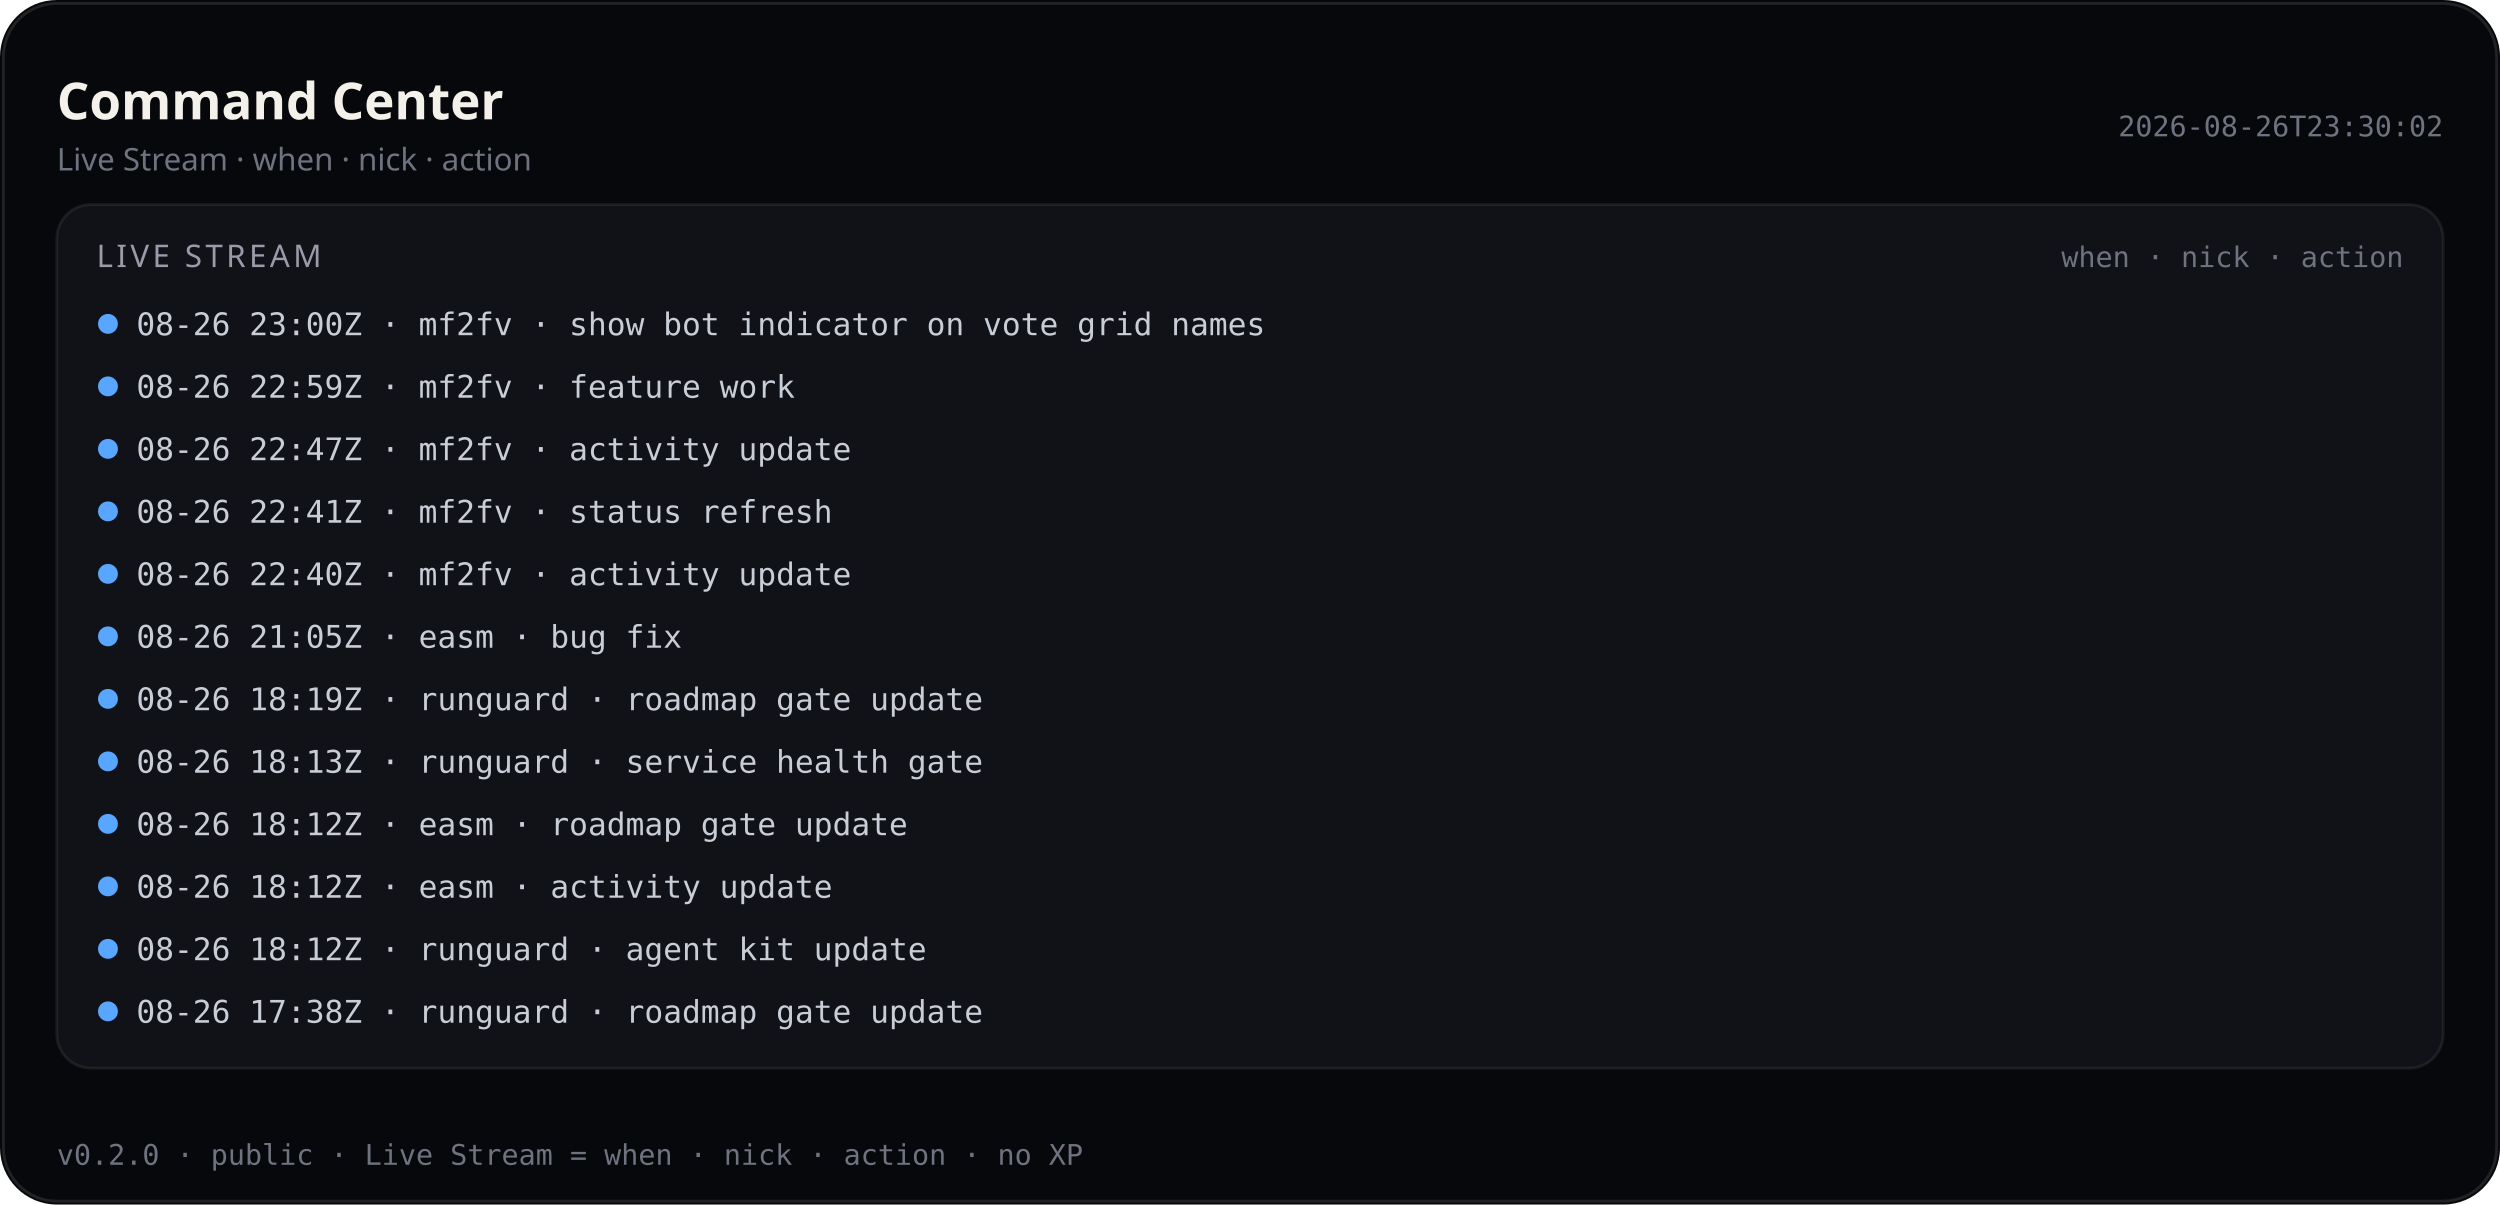
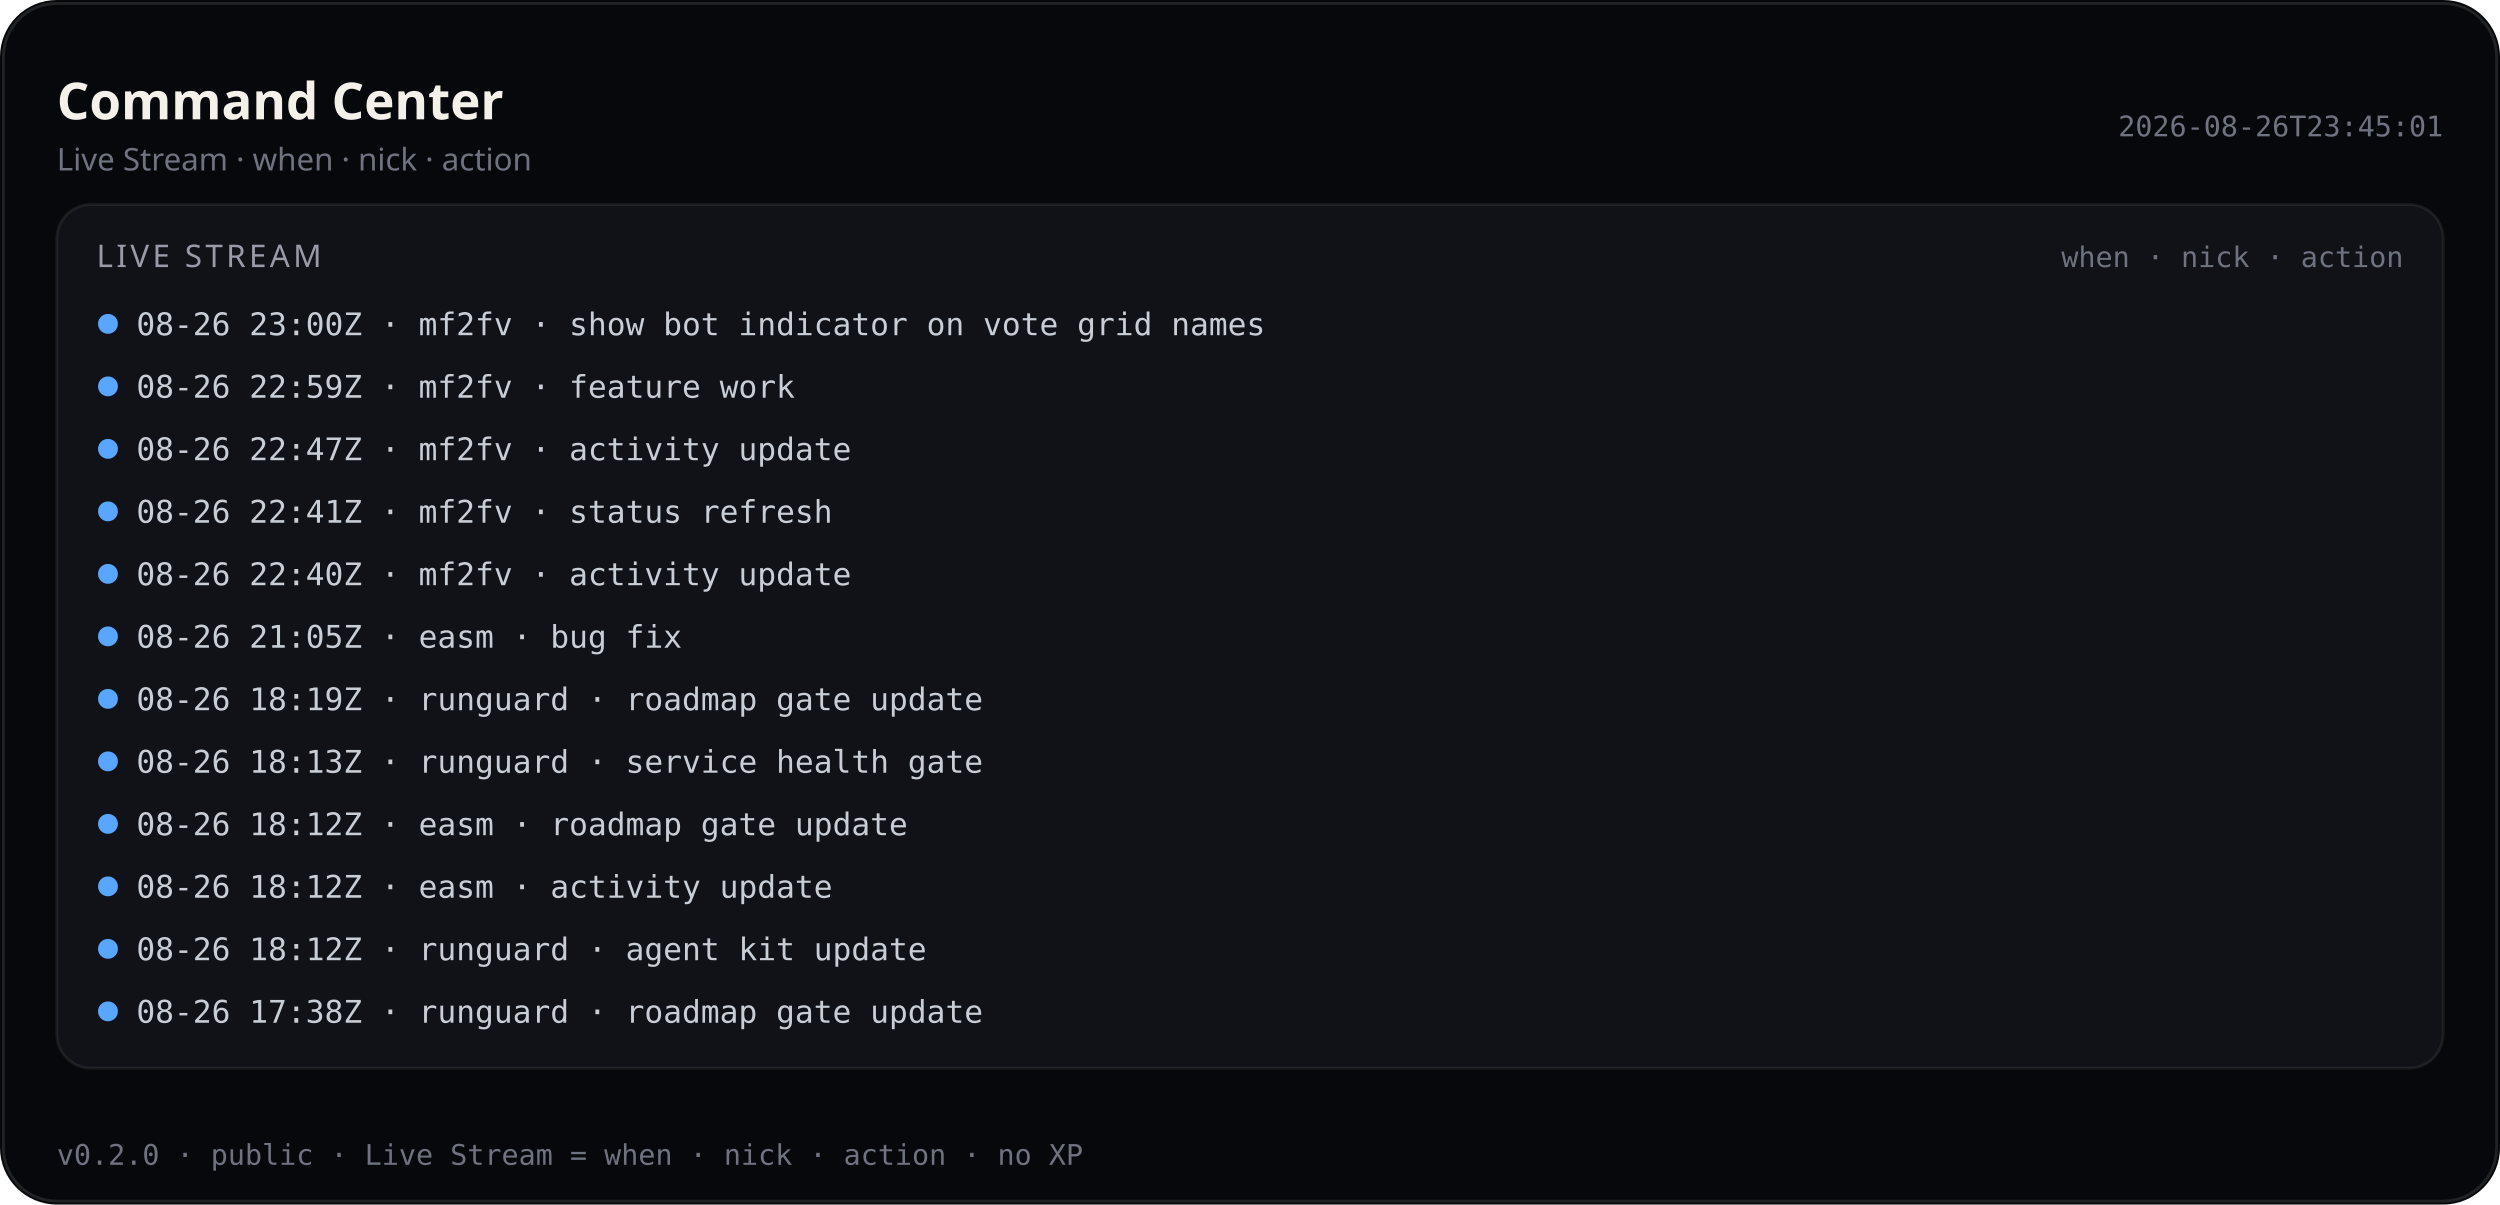
<svg xmlns="http://www.w3.org/2000/svg" viewBox="0 0 880 424" width="880" height="424" role="img" aria-label="Command Center — Live Stream (public)">
  <rect width="880" height="424" rx="20" fill="#07080b" />
  <rect x="1.2" y="1.2" width="877.6" height="421.6" rx="18.8" fill="none" stroke="rgba(232,228,214,0.12)" />
  <text x="20" y="42" fill="#f4f1ea" font-size="18" font-family="ui-sans-serif, system-ui, sans-serif" font-weight="600">Command Center</text>
  <text x="20" y="60" fill="#6f7380" font-size="11" font-family="ui-sans-serif, system-ui, sans-serif">Live Stream · when · nick · action</text>
-   <text x="860" y="48" fill="#6f7380" font-size="10" text-anchor="end" font-family="ui-monospace, SFMono-Regular, monospace">2026-08-26T23:30:02</text>
+   <text x="860" y="48" fill="#6f7380" font-size="10" text-anchor="end" font-family="ui-monospace, SFMono-Regular, monospace">2026-08-26T23:45:01</text>
  <rect x="20" y="72" width="840" height="304" rx="12" fill="#101218" stroke="rgba(232,228,214,0.08)" />
  <text x="34" y="94" fill="#9a9aa8" font-size="11" font-family="ui-sans-serif, system-ui, sans-serif" letter-spacing="1.2">LIVE STREAM</text>
  <text x="846" y="94" fill="#6f7380" font-size="10" text-anchor="end" font-family="ui-monospace, SFMono-Regular, monospace">when · nick · action</text>
  <defs>
    <clipPath id="live-stream-clip-pub">
      <rect x="20" y="72" width="840" height="304" />
    </clipPath>
  </defs>
  <g clip-path="url(#live-stream-clip-pub)">
    <circle cx="38" cy="114" r="3.5" fill="#58a6ff" />
    <text x="48" y="118" fill="#c9cdd6" font-size="11" font-family="ui-monospace, SFMono-Regular, monospace">08-26 23:00Z · mf2fv · show bot indicator on vote grid names</text>
    <circle cx="38" cy="136" r="3.5" fill="#58a6ff" />
    <text x="48" y="140" fill="#c9cdd6" font-size="11" font-family="ui-monospace, SFMono-Regular, monospace">08-26 22:59Z · mf2fv · feature work</text>
    <circle cx="38" cy="158" r="3.5" fill="#58a6ff" />
    <text x="48" y="162" fill="#c9cdd6" font-size="11" font-family="ui-monospace, SFMono-Regular, monospace">08-26 22:47Z · mf2fv · activity update</text>
    <circle cx="38" cy="180" r="3.5" fill="#58a6ff" />
    <text x="48" y="184" fill="#c9cdd6" font-size="11" font-family="ui-monospace, SFMono-Regular, monospace">08-26 22:41Z · mf2fv · status refresh</text>
    <circle cx="38" cy="202" r="3.5" fill="#58a6ff" />
    <text x="48" y="206" fill="#c9cdd6" font-size="11" font-family="ui-monospace, SFMono-Regular, monospace">08-26 22:40Z · mf2fv · activity update</text>
    <circle cx="38" cy="224" r="3.5" fill="#58a6ff" />
    <text x="48" y="228" fill="#c9cdd6" font-size="11" font-family="ui-monospace, SFMono-Regular, monospace">08-26 21:05Z · easm · bug fix</text>
    <circle cx="38" cy="246" r="3.5" fill="#58a6ff" />
    <text x="48" y="250" fill="#c9cdd6" font-size="11" font-family="ui-monospace, SFMono-Regular, monospace">08-26 18:19Z · runguard · roadmap gate update</text>
    <circle cx="38" cy="268" r="3.5" fill="#58a6ff" />
    <text x="48" y="272" fill="#c9cdd6" font-size="11" font-family="ui-monospace, SFMono-Regular, monospace">08-26 18:13Z · runguard · service health gate</text>
    <circle cx="38" cy="290" r="3.5" fill="#58a6ff" />
    <text x="48" y="294" fill="#c9cdd6" font-size="11" font-family="ui-monospace, SFMono-Regular, monospace">08-26 18:12Z · easm · roadmap gate update</text>
    <circle cx="38" cy="312" r="3.5" fill="#58a6ff" />
    <text x="48" y="316" fill="#c9cdd6" font-size="11" font-family="ui-monospace, SFMono-Regular, monospace">08-26 18:12Z · easm · activity update</text>
    <circle cx="38" cy="334" r="3.5" fill="#58a6ff" />
    <text x="48" y="338" fill="#c9cdd6" font-size="11" font-family="ui-monospace, SFMono-Regular, monospace">08-26 18:12Z · runguard · agent kit update</text>
    <circle cx="38" cy="356" r="3.5" fill="#58a6ff" />
    <text x="48" y="360" fill="#c9cdd6" font-size="11" font-family="ui-monospace, SFMono-Regular, monospace">08-26 17:38Z · runguard · roadmap gate update</text>
  </g>
  <text x="20" y="410" fill="#6f7380" font-size="10" font-family="ui-monospace, SFMono-Regular, monospace">v0.2.0 · public · Live Stream = when · nick · action · no XP</text>
</svg>
